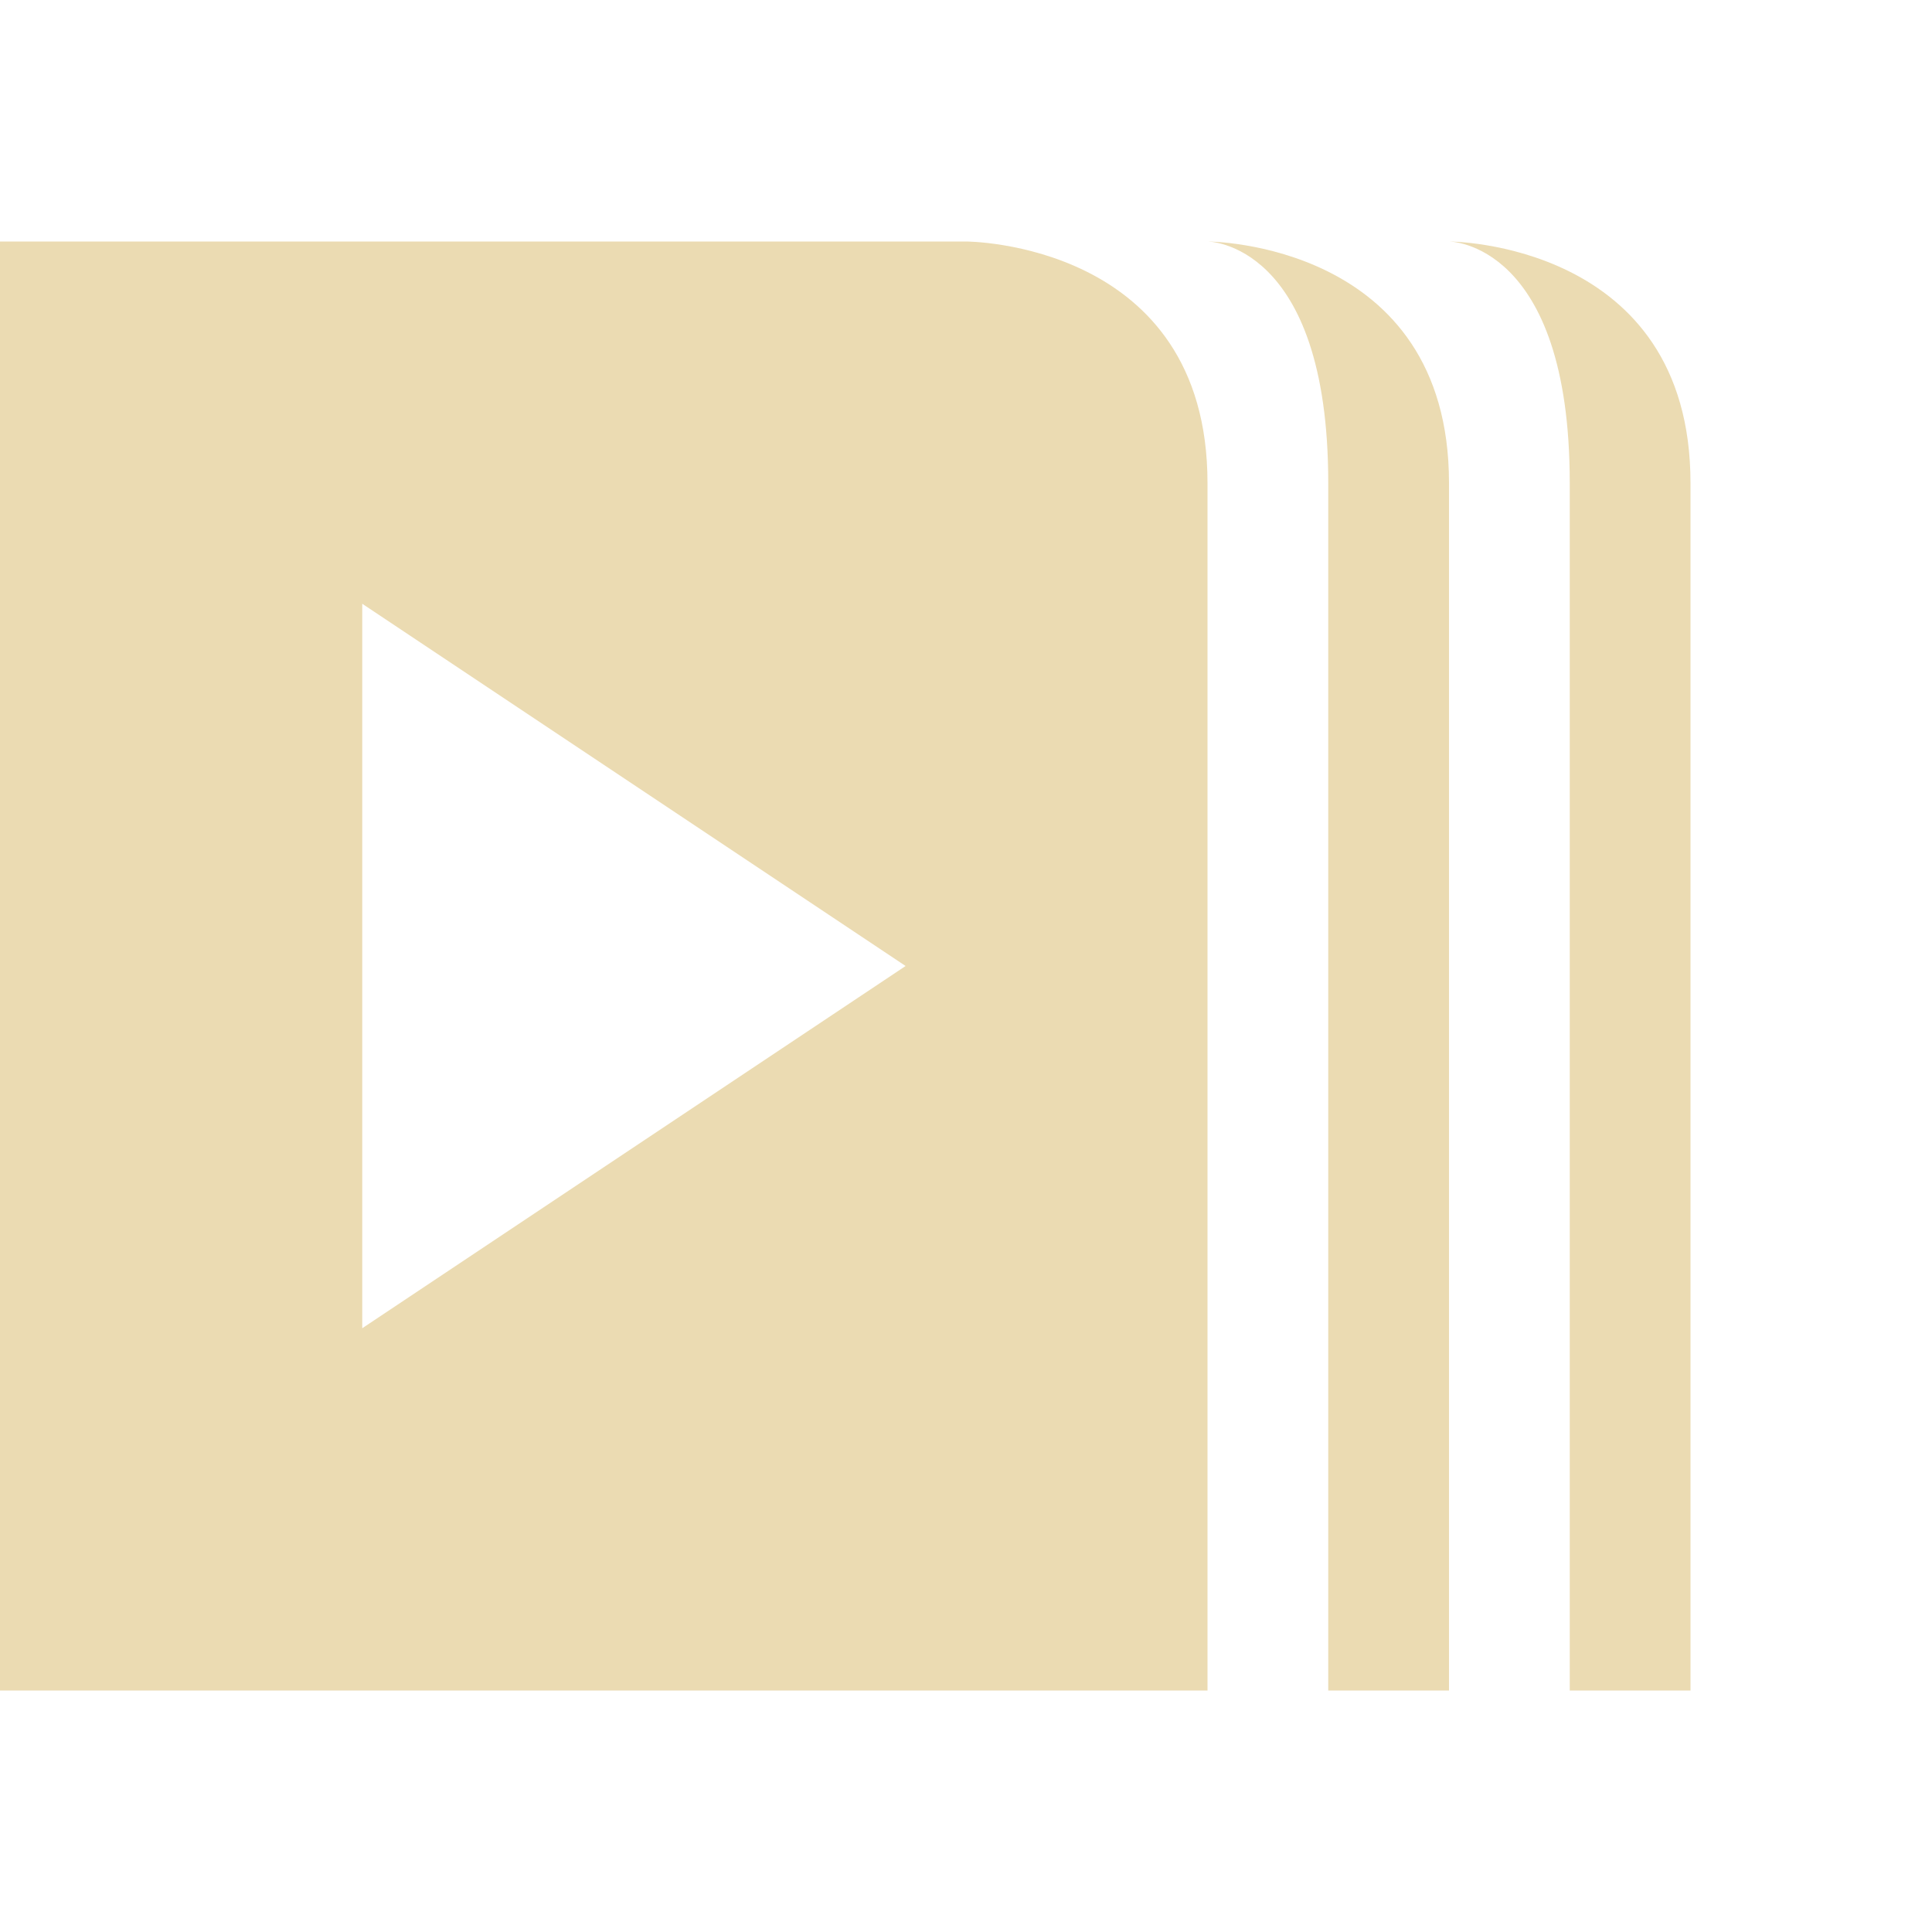
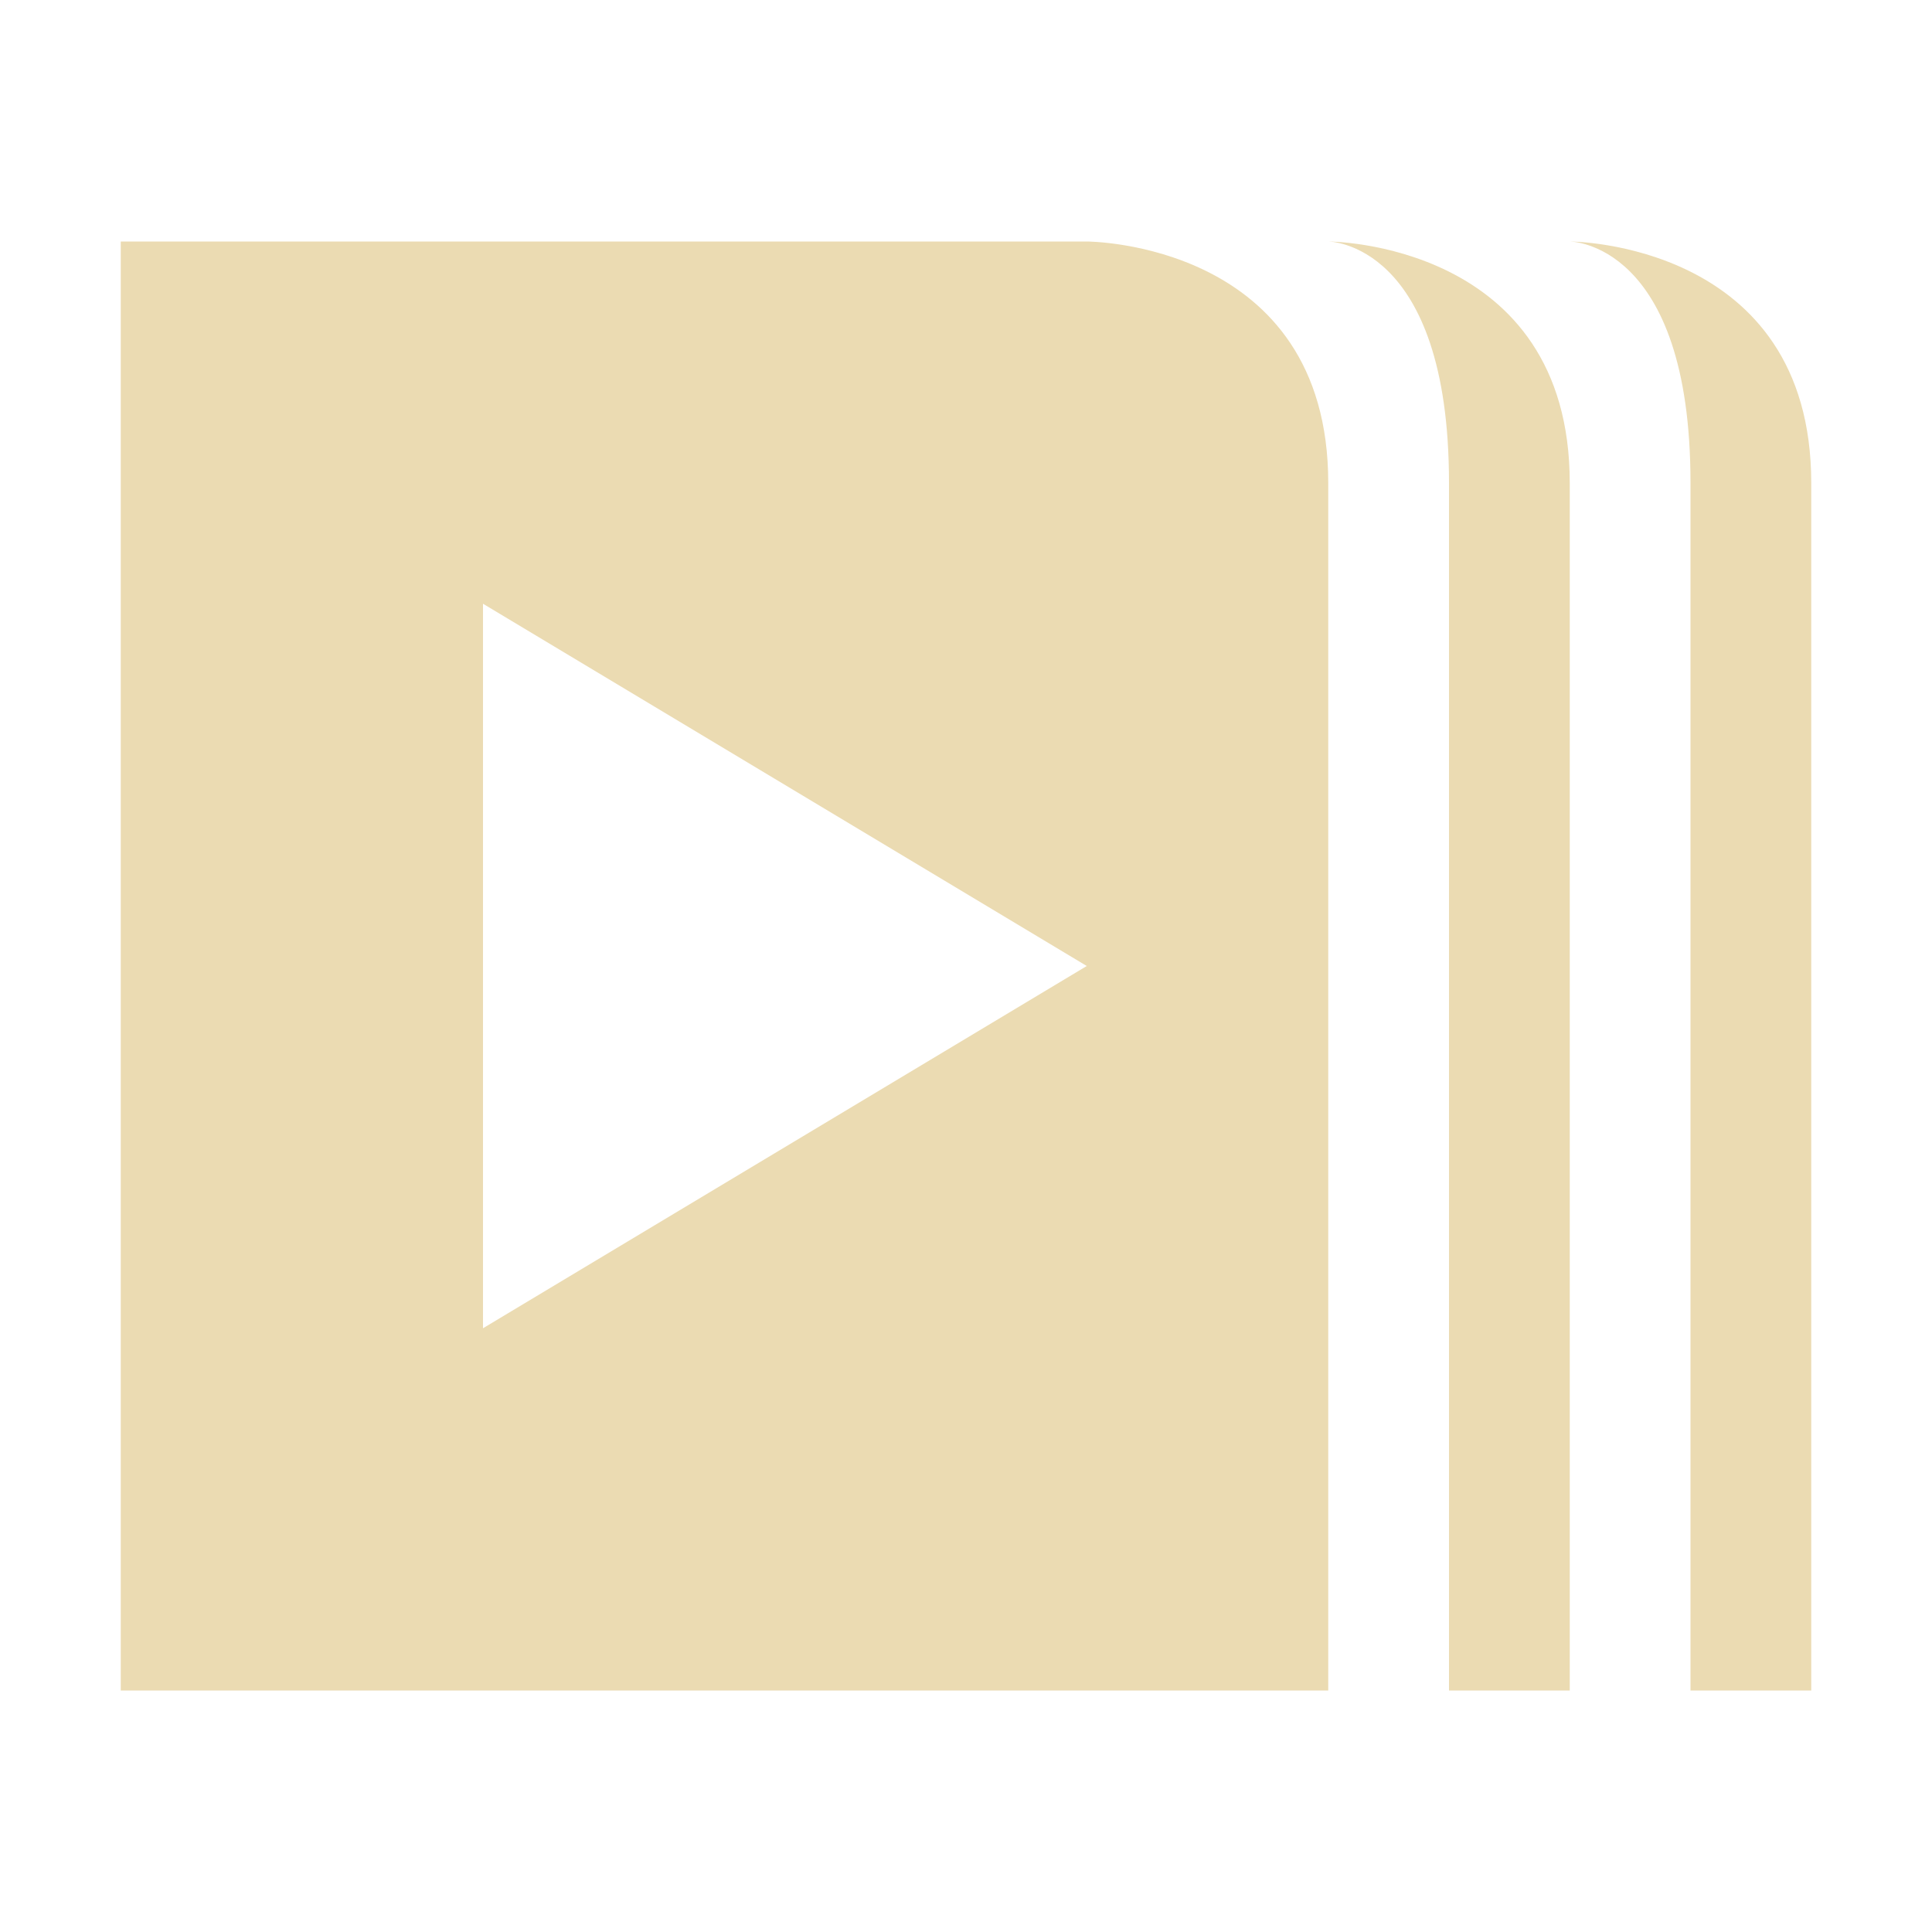
- <svg xmlns="http://www.w3.org/2000/svg" width="16" height="16" version="1.1">
-   <path style="fill:#ebdbb2" d="M 0,2 V 14 H 10 V 4 C 10,2 8,2 8,2 Z M 3,5 7.5,8 3,11 Z" />
-   <path style="fill:#ebdbb2" d="M 10,2 C 10,2 11,2 11,4 V 14 H 12 V 4 C 12,2 10,2 10,2 Z" />
-   <path style="fill:#ebdbb2" d="M 12,2 C 12,2 13,2 13,4 V 14 H 14 V 4 C 14,2 12,2 12,2 Z" />
+ <svg xmlns="http://www.w3.org/2000/svg" width="16" height="16" version="1.1" viewBox="0 0 16 16">
+   <defs>
+     <style type="text/css">.ColorScheme-Text { color:#ebdbb2; } .ColorScheme-Highlight { color:#458588; }</style>
+   </defs>
+   <path class="ColorScheme-Text" d="m1 2v12h10v-10c0-2-2-2-2-2zm10 0s1 0 1 2v10h1v-10c0-2-2-2-2-2zm2 0s1 0 1 2v10h1v-10c0-2-2-2-2-2zm-9 3 5 3-5 3z" fill="currentColor" />
</svg>
